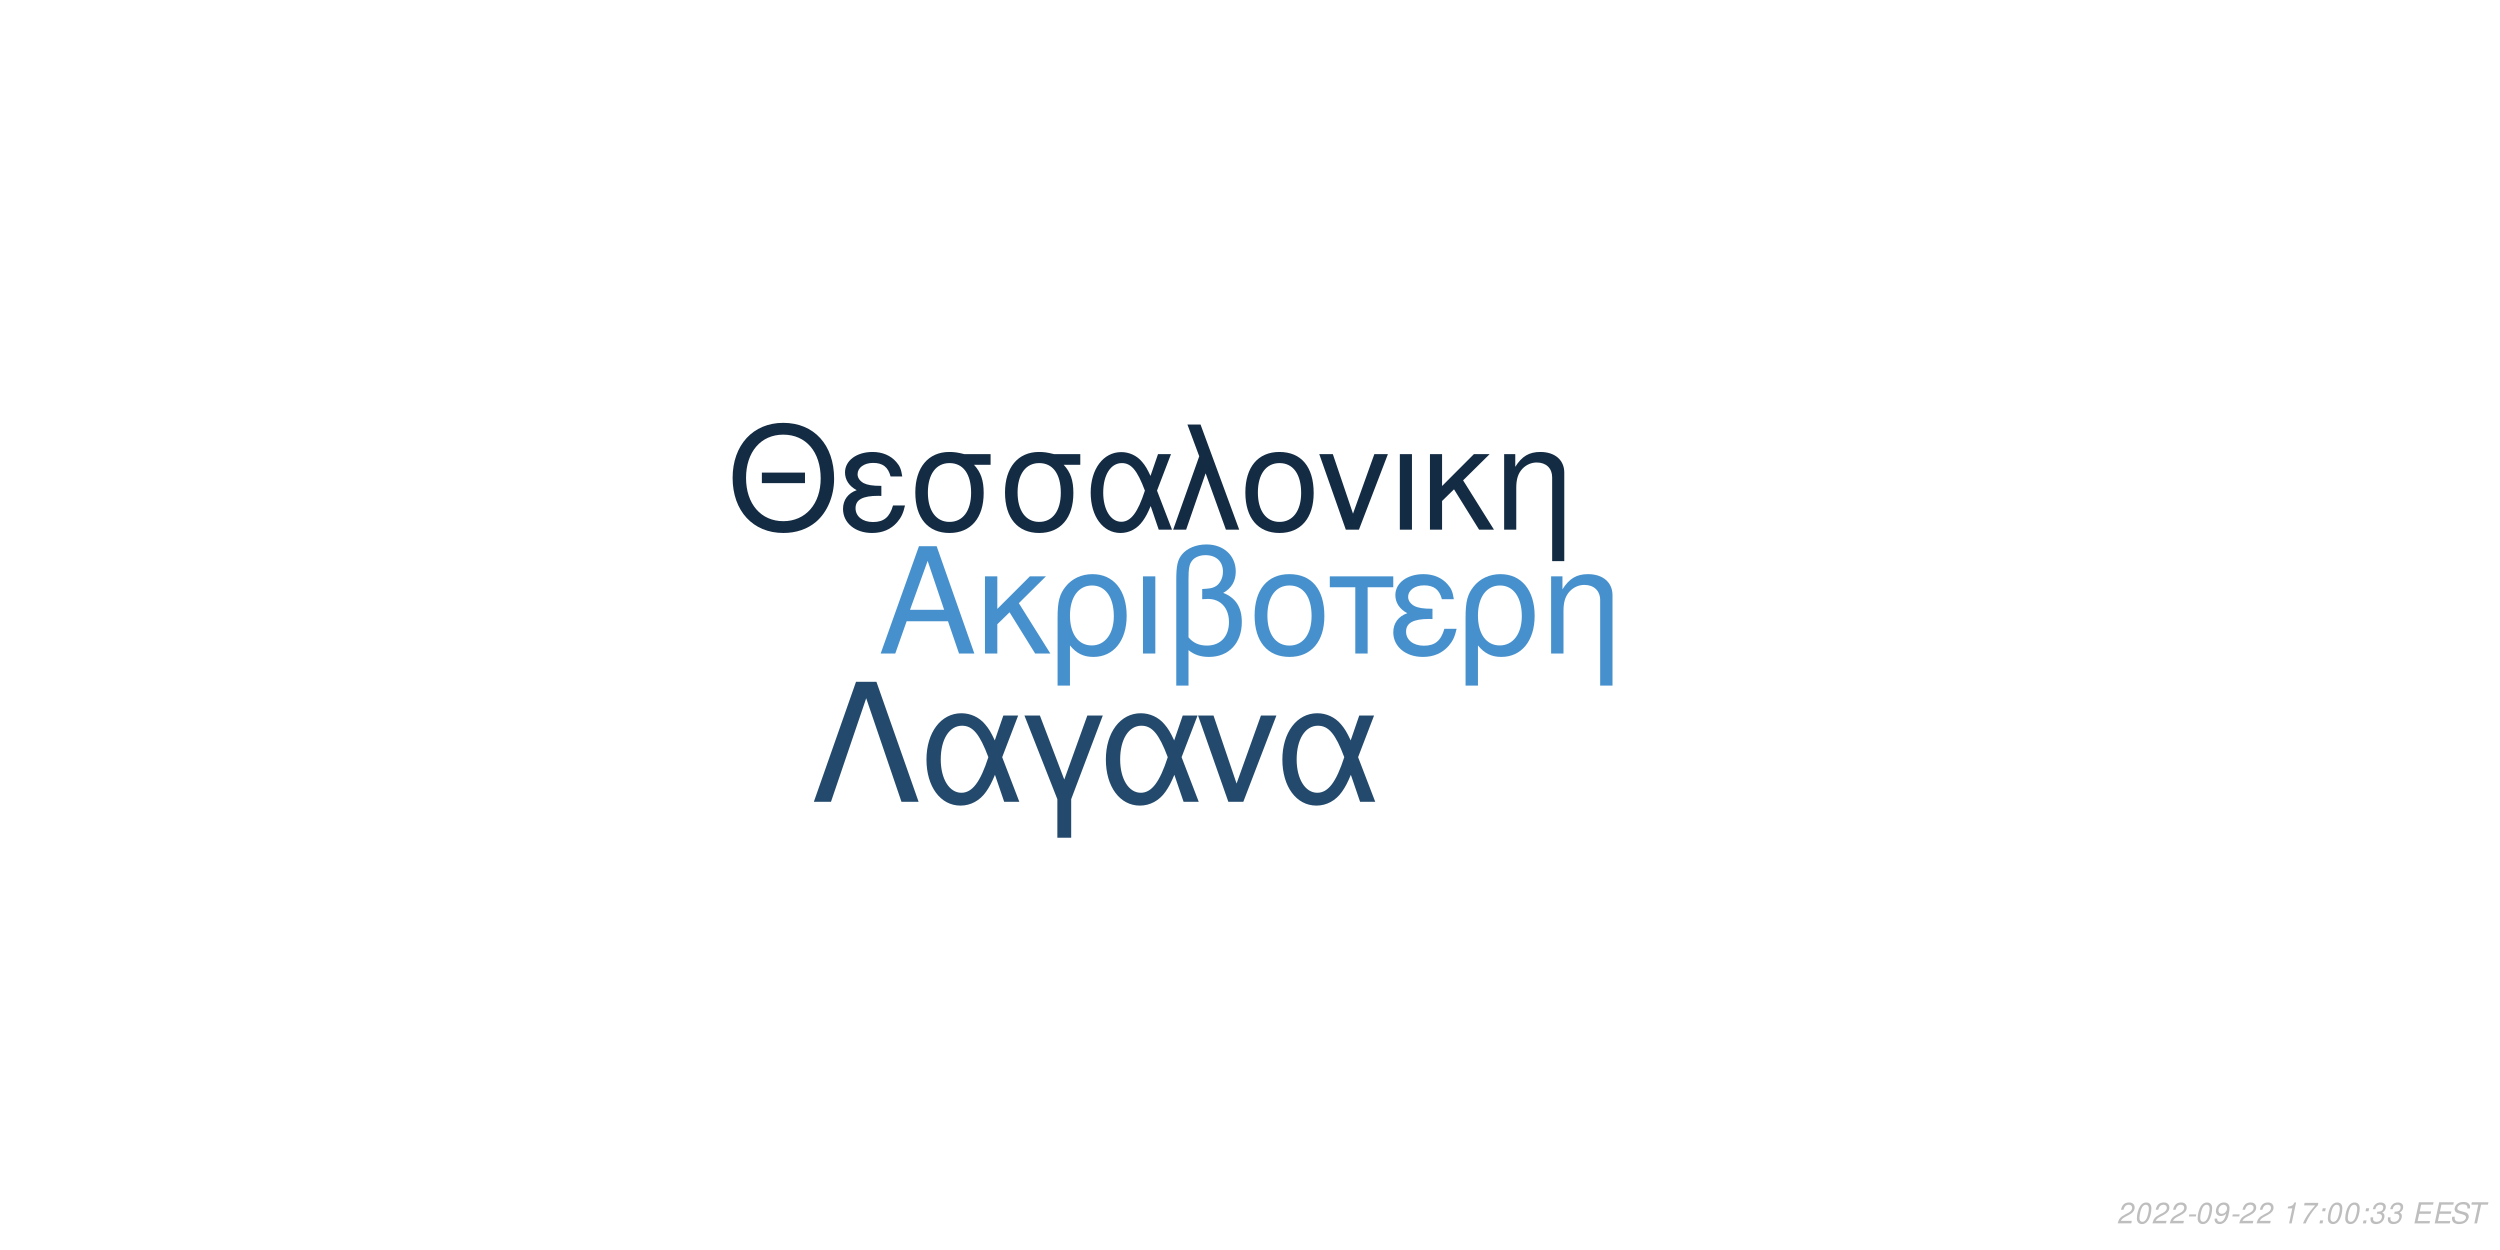
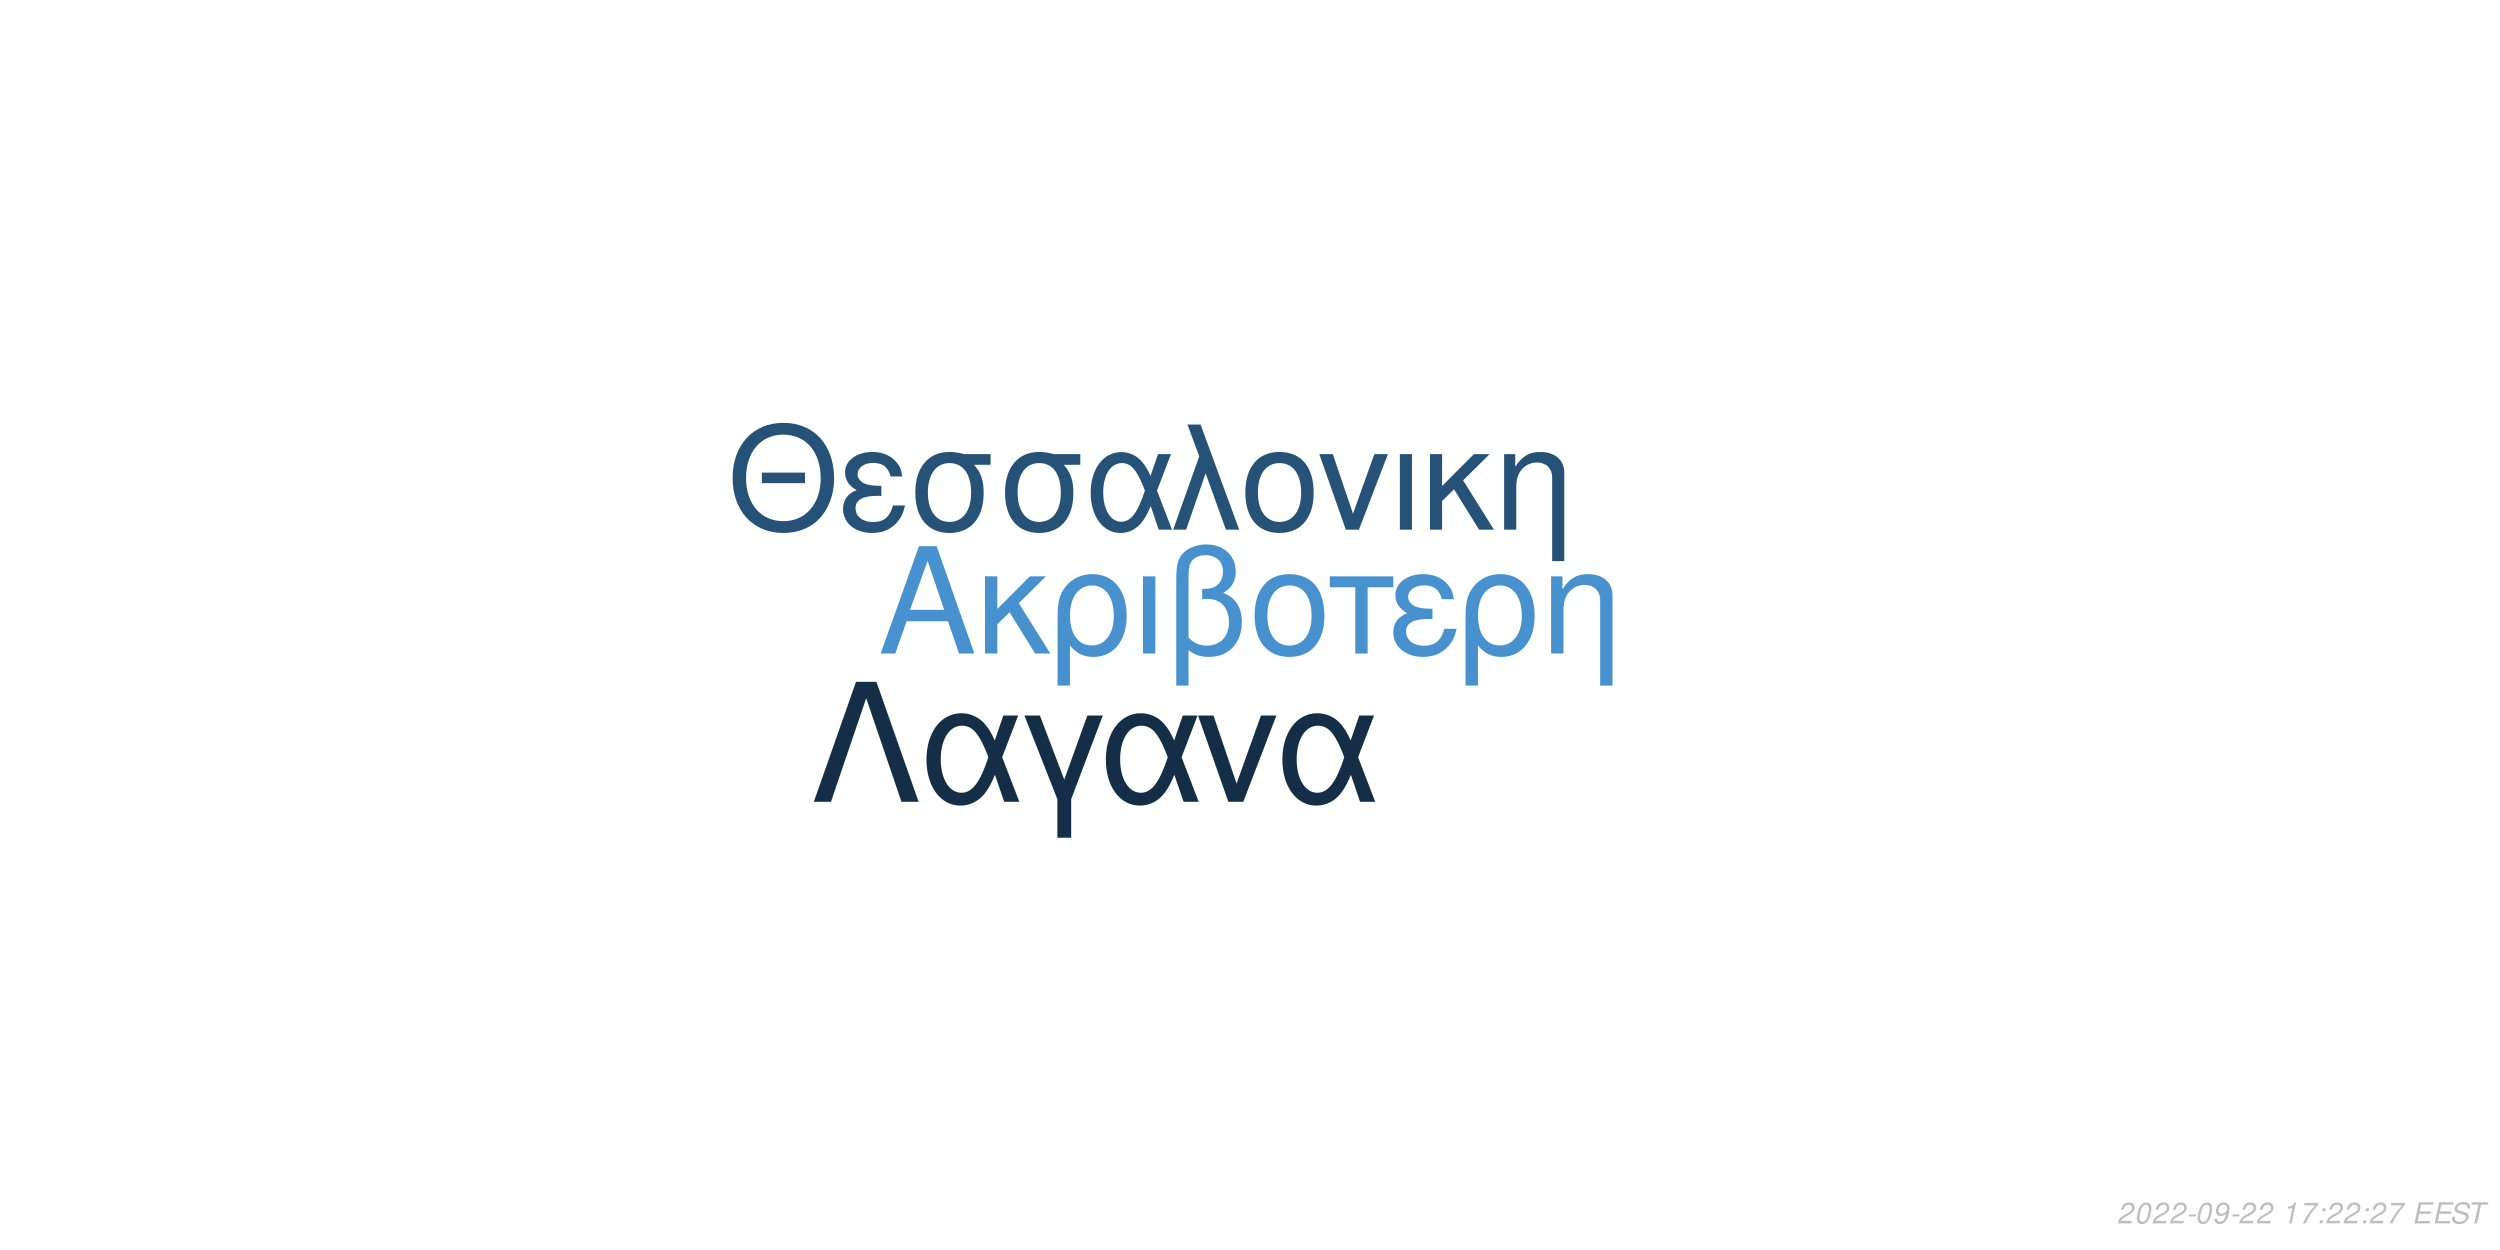
<svg xmlns="http://www.w3.org/2000/svg" xmlns:xlink="http://www.w3.org/1999/xlink" width="864pt" height="432pt" viewBox="0 0 864 432" version="1.1">
  <defs>
    <g>
      <symbol overflow="visible" id="glyph0-0">
        <path style="stroke:none;" d="" />
      </symbol>
      <symbol overflow="visible" id="glyph0-1">
        <path style="stroke:none;" d="M 24.125 -11.141 L 27.938 0 L 33.234 0 L 20.203 -37.094 L 14.094 -37.094 L 0.859 0 L 5.906 0 L 9.828 -11.141 Z M 22.797 -15.109 L 11 -15.109 L 17.094 -32.016 Z M 22.797 -15.109 " />
      </symbol>
      <symbol overflow="visible" id="glyph0-2">
        <path style="stroke:none;" d="M 7.172 -15.422 L 7.172 -26.672 L 2.906 -26.672 L 2.906 0 L 7.172 0 L 7.172 -10.125 L 11.406 -14.25 L 20.25 0 L 25.5 0 L 14.609 -17.406 L 23.969 -26.672 L 18.422 -26.672 Z M 7.172 -15.422 " />
      </symbol>
      <symbol overflow="visible" id="glyph0-3">
        <path style="stroke:none;" d="M 3 11.094 L 7.281 11.094 L 7.281 -2.797 C 9.516 -0.047 11.953 1.172 15.375 1.172 C 22.344 1.172 26.875 -4.422 26.875 -13.031 C 26.875 -21.891 22.297 -27.438 15.062 -27.438 C 11.297 -27.438 7.984 -25.906 5.797 -23.156 C 3.672 -20.516 3 -17.969 3 -12.359 Z M 14.906 -23.516 C 19.547 -23.516 22.438 -19.438 22.438 -12.922 C 22.438 -6.812 19.391 -2.797 14.812 -2.797 C 10.172 -2.797 7.281 -6.766 7.281 -13.125 C 7.281 -19.484 10.234 -23.516 14.906 -23.516 Z M 14.906 -23.516 " />
      </symbol>
      <symbol overflow="visible" id="glyph0-4">
        <path style="stroke:none;" d="M 3.516 0 L 7.781 0 L 7.781 -26.672 L 3.516 -26.672 Z M 3.516 0 " />
      </symbol>
      <symbol overflow="visible" id="glyph0-5">
        <path style="stroke:none;" d="M 4.016 11.094 L 8.25 11.094 L 8.25 -1.172 C 10.172 0.406 12.422 1.172 15.312 1.172 C 22.188 1.172 26.672 -3.609 26.672 -10.891 C 26.672 -15.984 24.578 -19.234 20.25 -20.969 C 23.109 -22.547 24.578 -25.031 24.578 -28.344 C 24.578 -33.844 20.406 -37.703 14.453 -37.703 C 10.938 -37.703 7.734 -36.391 6 -34.25 C 4.484 -32.422 4.016 -30.328 4.016 -25.391 Z M 8.25 -25.656 C 8.25 -29.359 8.5 -30.844 9.469 -32.062 C 10.375 -33.281 12.156 -34 14.094 -34 C 17.812 -34 20.156 -31.812 20.156 -28.297 C 20.156 -25.953 18.984 -23.812 17.297 -23.047 C 16.281 -22.547 15.469 -22.438 12.984 -22.297 L 12.984 -18.781 C 13.734 -18.828 14.344 -18.875 14.969 -18.875 C 19.344 -18.875 22.234 -15.719 22.234 -10.891 C 22.234 -5.906 19.281 -2.75 14.656 -2.75 C 11.953 -2.75 9.922 -3.609 8.25 -5.594 Z M 8.25 -25.656 " />
      </symbol>
      <symbol overflow="visible" id="glyph0-6">
        <path style="stroke:none;" d="M 14.094 -27.438 C 6.562 -27.438 2.094 -22.094 2.094 -13.125 C 2.094 -4.125 6.562 1.172 14.141 1.172 C 21.672 1.172 26.203 -4.172 26.203 -12.922 C 26.203 -22.188 21.828 -27.438 14.094 -27.438 Z M 14.141 -23.516 C 18.938 -23.516 21.781 -19.594 21.781 -12.984 C 21.781 -6.672 18.828 -2.75 14.141 -2.75 C 9.422 -2.75 6.516 -6.672 6.516 -13.125 C 6.516 -19.594 9.422 -23.516 14.141 -23.516 Z M 14.141 -23.516 " />
      </symbol>
      <symbol overflow="visible" id="glyph0-7">
        <path style="stroke:none;" d="M 7.891 0 L 12.156 0 L 12.156 -22.906 L 21.016 -22.906 L 21.016 -26.672 L -0.922 -26.672 L -0.922 -22.906 L 7.891 -22.906 Z M 7.891 0 " />
      </symbol>
      <symbol overflow="visible" id="glyph0-8">
        <path style="stroke:none;" d="M 14.562 -15.469 C 11.344 -15.469 9.562 -15.781 8.297 -16.438 C 6.922 -17.203 6.156 -18.328 6.156 -19.547 C 6.156 -21.891 8.453 -23.562 11.656 -23.562 C 15.062 -23.562 16.953 -22.094 17.812 -18.781 L 21.938 -18.781 C 21.578 -21.266 21.062 -22.5 19.797 -23.922 C 17.812 -26.203 14.906 -27.438 11.453 -27.438 C 5.797 -27.438 1.734 -24.375 1.734 -20.203 C 1.734 -17.609 3.156 -15.375 5.859 -13.938 C 2.797 -12.875 1.016 -10.484 1.016 -7.328 C 1.016 -2.391 5.297 1.172 11.25 1.172 C 14.969 1.172 17.906 -0.109 20.156 -2.641 C 21.578 -4.328 22.297 -5.797 22.906 -8.547 L 18.672 -8.547 C 17.5 -4.422 15.422 -2.703 11.609 -2.703 C 7.938 -2.703 5.438 -4.688 5.438 -7.578 C 5.438 -10.578 7.938 -11.953 13.484 -11.953 C 13.641 -11.953 14.094 -11.953 14.562 -11.906 Z M 14.562 -15.469 " />
      </symbol>
      <symbol overflow="visible" id="glyph0-9">
        <path style="stroke:none;" d="M 3.562 -26.672 L 3.562 0 L 7.844 0 L 7.844 -14.703 C 7.844 -17.906 8.5 -19.891 10.031 -21.531 C 11.406 -22.953 13.188 -23.719 15.062 -23.719 C 18.375 -23.719 20.516 -21.672 20.516 -18.469 L 20.516 11.094 L 24.781 11.094 L 24.781 -20.156 C 24.781 -24.578 21.469 -27.438 16.328 -27.438 C 12.359 -27.438 9.828 -25.906 7.484 -22.188 L 7.484 -26.672 Z M 3.562 -26.672 " />
      </symbol>
      <symbol overflow="visible" id="glyph1-0">
        <path style="stroke:none;" d="" />
      </symbol>
      <symbol overflow="visible" id="glyph1-1">
        <path style="stroke:none;" d="M 26.859 -19.734 L 11.953 -19.734 L 11.953 -16.094 L 26.859 -16.094 Z M 19.328 -36.922 C 8.922 -36.922 1.844 -29.25 1.844 -17.891 C 1.844 -6.484 8.875 1.141 19.391 1.141 C 23.812 1.141 27.703 -0.203 30.641 -2.688 C 34.578 -6.031 36.922 -11.656 36.922 -17.594 C 36.922 -29.297 30 -36.922 19.328 -36.922 Z M 19.328 -32.844 C 27.203 -32.844 32.281 -26.906 32.281 -17.688 C 32.281 -8.922 27.062 -2.938 19.391 -2.938 C 11.609 -2.938 6.484 -8.922 6.484 -17.891 C 6.484 -26.859 11.609 -32.844 19.328 -32.844 Z M 19.328 -32.844 " />
      </symbol>
      <symbol overflow="visible" id="glyph1-2">
        <path style="stroke:none;" d="M 14.25 -15.141 C 11.109 -15.141 9.375 -15.453 8.125 -16.094 C 6.781 -16.844 6.031 -17.938 6.031 -19.141 C 6.031 -21.422 8.266 -23.078 11.406 -23.078 C 14.75 -23.078 16.594 -21.625 17.438 -18.391 L 21.469 -18.391 C 21.125 -20.828 20.625 -22.031 19.391 -23.422 C 17.438 -25.656 14.594 -26.859 11.219 -26.859 C 5.688 -26.859 1.688 -23.875 1.688 -19.781 C 1.688 -17.234 3.094 -15.047 5.734 -13.656 C 2.734 -12.609 1 -10.266 1 -7.172 C 1 -2.344 5.188 1.141 11.016 1.141 C 14.656 1.141 17.547 -0.094 19.734 -2.594 C 21.125 -4.234 21.828 -5.688 22.422 -8.375 L 18.281 -8.375 C 17.141 -4.328 15.094 -2.641 11.359 -2.641 C 7.766 -2.641 5.328 -4.578 5.328 -7.422 C 5.328 -10.359 7.766 -11.703 13.203 -11.703 C 13.359 -11.703 13.797 -11.703 14.25 -11.656 Z M 14.25 -15.141 " />
      </symbol>
      <symbol overflow="visible" id="glyph1-3">
        <path style="stroke:none;" d="M 29 -26.109 L 19.938 -26.109 C 17.594 -26.703 16.438 -26.859 14.703 -26.859 C 7.469 -26.859 2.984 -21.469 2.984 -12.859 C 2.984 -4.031 7.375 1.141 14.797 1.141 C 22.172 1.141 26.609 -4.078 26.609 -12.656 C 26.609 -17.047 25.656 -19.828 23.266 -22.422 L 29 -22.422 Z M 14.797 -23.016 C 19.531 -23.016 22.266 -19.234 22.266 -12.75 C 22.266 -6.531 19.438 -2.688 14.797 -2.688 C 10.172 -2.688 7.328 -6.531 7.328 -12.859 C 7.328 -19.188 10.172 -23.016 14.797 -23.016 Z M 14.797 -23.016 " />
      </symbol>
      <symbol overflow="visible" id="glyph1-4">
        <path style="stroke:none;" d="M 29.344 -26.109 L 24.859 -26.109 L 22.266 -18.578 C 21.125 -21.031 20.484 -22.125 19.328 -23.469 C 17.547 -25.609 14.906 -26.812 12.156 -26.812 C 5.984 -26.812 1.594 -20.984 1.594 -12.812 C 1.594 -4.578 5.828 1.141 11.906 1.141 C 14.953 1.141 17.734 -0.344 19.625 -3.047 C 20.672 -4.531 21.281 -5.688 22.328 -8.172 L 25.109 0 L 29.703 0 L 24.516 -13.5 Z M 20.328 -13.5 C 17.891 -5.922 15.453 -2.734 12.156 -2.734 C 8.516 -2.734 5.922 -6.922 5.922 -12.812 C 5.922 -18.938 8.516 -23.016 12.359 -23.016 C 15.594 -23.016 17.688 -20.531 20.328 -13.5 Z M 20.328 -13.5 " />
      </symbol>
      <symbol overflow="visible" id="glyph1-5">
        <path style="stroke:none;" d="M 1.094 0 L 5.578 0 L 12.312 -19.484 L 19.328 0 L 23.922 0 L 10.562 -36.328 L 6.031 -36.328 L 10.109 -25.359 Z M 1.094 0 " />
      </symbol>
      <symbol overflow="visible" id="glyph1-6">
        <path style="stroke:none;" d="M 13.797 -26.859 C 6.422 -26.859 2.047 -21.625 2.047 -12.859 C 2.047 -4.031 6.422 1.141 13.859 1.141 C 21.234 1.141 25.656 -4.078 25.656 -12.656 C 25.656 -21.719 21.375 -26.859 13.797 -26.859 Z M 13.859 -23.016 C 18.531 -23.016 21.328 -19.188 21.328 -12.703 C 21.328 -6.531 18.438 -2.688 13.859 -2.688 C 9.219 -2.688 6.375 -6.531 6.375 -12.859 C 6.375 -19.188 9.219 -23.016 13.859 -23.016 Z M 13.859 -23.016 " />
      </symbol>
      <symbol overflow="visible" id="glyph1-7">
        <path style="stroke:none;" d="M 14.297 0 L 24.312 -26.109 L 19.625 -26.109 L 12.25 -5.531 L 5.281 -26.109 L 0.594 -26.109 L 9.766 0 Z M 14.297 0 " />
      </symbol>
      <symbol overflow="visible" id="glyph1-8">
        <path style="stroke:none;" d="M 3.438 0 L 7.625 0 L 7.625 -26.109 L 3.438 -26.109 Z M 3.438 0 " />
      </symbol>
      <symbol overflow="visible" id="glyph1-9">
        <path style="stroke:none;" d="M 7.031 -15.094 L 7.031 -26.109 L 2.844 -26.109 L 2.844 0 L 7.031 0 L 7.031 -9.922 L 11.156 -13.953 L 19.828 0 L 24.969 0 L 14.297 -17.047 L 23.469 -26.109 L 18.031 -26.109 Z M 7.031 -15.094 " />
      </symbol>
      <symbol overflow="visible" id="glyph1-10">
        <path style="stroke:none;" d="M 3.484 -26.109 L 3.484 0 L 7.672 0 L 7.672 -14.406 C 7.672 -17.547 8.328 -19.484 9.812 -21.078 C 11.156 -22.469 12.906 -23.219 14.75 -23.219 C 17.984 -23.219 20.078 -21.234 20.078 -18.094 L 20.078 10.859 L 24.266 10.859 L 24.266 -19.734 C 24.266 -24.062 21.031 -26.859 16 -26.859 C 12.109 -26.859 9.609 -25.359 7.328 -21.719 L 7.328 -26.109 Z M 3.484 -26.109 " />
      </symbol>
      <symbol overflow="visible" id="glyph2-0">
        <path style="stroke:none;" d="" />
      </symbol>
      <symbol overflow="visible" id="glyph2-1">
        <path style="stroke:none;" d="M 22.531 -41.484 L 15.484 -41.484 L 0.906 0 L 6.828 0 L 19 -35.797 L 31.188 0 L 37.109 0 Z M 22.531 -41.484 " />
      </symbol>
      <symbol overflow="visible" id="glyph2-2">
        <path style="stroke:none;" d="M 33.516 -29.812 L 28.391 -29.812 L 25.438 -21.219 C 24.125 -24.016 23.391 -25.266 22.078 -26.797 C 20.031 -29.25 17.016 -30.609 13.891 -30.609 C 6.828 -30.609 1.828 -23.953 1.828 -14.625 C 1.828 -5.234 6.656 1.312 13.594 1.312 C 17.078 1.312 20.266 -0.391 22.422 -3.469 C 23.609 -5.172 24.297 -6.484 25.5 -9.328 L 28.688 0 L 33.922 0 L 28 -15.422 Z M 23.219 -15.422 C 20.422 -6.766 17.641 -3.125 13.891 -3.125 C 9.734 -3.125 6.766 -7.906 6.766 -14.625 C 6.766 -21.625 9.734 -26.297 14.109 -26.297 C 17.812 -26.297 20.203 -23.453 23.219 -15.422 Z M 23.219 -15.422 " />
      </symbol>
      <symbol overflow="visible" id="glyph2-3">
        <path style="stroke:none;" d="M 12.062 12.406 L 16.844 12.406 L 16.844 -0.906 L 27.766 -29.812 L 22.422 -29.812 L 14.453 -7.688 L 6.031 -29.812 L 0.688 -29.812 L 12.062 -0.906 Z M 12.062 12.406 " />
      </symbol>
      <symbol overflow="visible" id="glyph2-4">
        <path style="stroke:none;" d="M 16.328 0 L 27.766 -29.812 L 22.422 -29.812 L 14 -6.312 L 6.031 -29.812 L 0.688 -29.812 L 11.156 0 Z M 16.328 0 " />
      </symbol>
      <symbol overflow="visible" id="glyph3-0">
        <path style="stroke:none;" d="" />
      </symbol>
      <symbol overflow="visible" id="glyph3-1">
        <path style="stroke:none;" d="M 5.234 -0.875 L 1.469 -0.875 C 1.641 -1.375 2.203 -1.891 3.109 -2.344 L 4.234 -2.938 C 5.562 -3.625 6.219 -4.469 6.219 -5.484 C 6.219 -5.938 6.062 -6.359 5.797 -6.656 C 5.469 -7.047 4.984 -7.234 4.312 -7.234 C 2.766 -7.234 1.891 -6.453 1.484 -4.734 L 2.375 -4.734 C 2.484 -5.188 2.609 -5.484 2.797 -5.75 C 3.094 -6.203 3.609 -6.453 4.188 -6.453 C 4.891 -6.453 5.344 -6.031 5.344 -5.375 C 5.344 -4.703 4.859 -4.094 4.016 -3.656 L 2.984 -3.125 C 1.234 -2.188 0.797 -1.656 0.344 -0.016 L 5.047 -0.016 Z M 5.234 -0.875 " />
      </symbol>
      <symbol overflow="visible" id="glyph3-2">
        <path style="stroke:none;" d="M 4.203 -7.234 C 3.375 -7.234 2.688 -6.812 2.125 -5.984 C 1.484 -5.047 0.984 -3.188 0.984 -1.734 C 0.984 -1.109 1.172 -0.562 1.484 -0.266 C 1.797 0.047 2.281 0.234 2.766 0.234 C 3.625 0.234 4.281 -0.156 4.859 -1.016 C 5.516 -1.953 6 -3.797 6 -5.266 C 6 -6.5 5.328 -7.234 4.203 -7.234 Z M 4.094 -6.453 C 4.734 -6.453 5.125 -5.984 5.125 -5.156 C 5.125 -4.203 4.781 -2.625 4.406 -1.812 C 3.984 -0.938 3.516 -0.547 2.875 -0.547 C 2.25 -0.547 1.875 -1.031 1.875 -1.828 C 1.875 -2.797 2.203 -4.344 2.594 -5.203 C 2.984 -6.047 3.453 -6.453 4.094 -6.453 Z M 4.094 -6.453 " />
      </symbol>
      <symbol overflow="visible" id="glyph3-3">
        <path style="stroke:none;" d="M 3.516 -3.125 L 1.125 -3.125 L 0.969 -2.406 L 3.359 -2.406 Z M 3.516 -3.125 " />
      </symbol>
      <symbol overflow="visible" id="glyph3-4">
        <path style="stroke:none;" d="M 0.844 -1.656 C 0.844 -1.547 0.844 -1.438 0.844 -1.375 C 0.844 -0.406 1.531 0.234 2.578 0.234 C 3.203 0.234 3.766 0.016 4.297 -0.438 C 4.938 -1 5.312 -1.656 5.594 -2.719 C 5.844 -3.672 6.016 -4.766 6.016 -5.375 C 6.016 -5.844 5.844 -6.328 5.547 -6.656 C 5.203 -7.031 4.703 -7.234 4.062 -7.234 C 2.516 -7.234 1.297 -5.938 1.297 -4.266 C 1.297 -3.203 1.984 -2.547 3.047 -2.547 C 3.484 -2.547 3.953 -2.672 4.281 -2.891 C 4.406 -2.984 4.547 -3.078 4.828 -3.344 C 4.438 -1.484 3.703 -0.547 2.703 -0.547 C 2.109 -0.547 1.719 -0.938 1.719 -1.547 L 1.719 -1.656 Z M 3.953 -6.453 C 4.625 -6.453 5.141 -5.953 5.141 -5.281 C 5.141 -4.188 4.312 -3.312 3.297 -3.312 C 2.594 -3.312 2.172 -3.734 2.172 -4.453 C 2.172 -5.562 2.984 -6.453 3.953 -6.453 Z M 3.953 -6.453 " />
      </symbol>
      <symbol overflow="visible" id="glyph3-5">
        <path style="stroke:none;" d="" />
      </symbol>
      <symbol overflow="visible" id="glyph3-6">
        <path style="stroke:none;" d="M 3.703 -5.188 L 2.594 0 L 3.469 0 L 5.016 -7.234 L 4.438 -7.234 C 3.906 -6.156 3.688 -6.016 2.234 -5.812 L 2.109 -5.188 Z M 3.703 -5.188 " />
      </symbol>
      <symbol overflow="visible" id="glyph3-7">
        <path style="stroke:none;" d="M 6.703 -7.094 L 1.953 -7.094 L 1.766 -6.219 L 5.594 -6.219 C 3.344 -3.688 2.266 -2.109 1.375 0 L 2.344 0 C 3.031 -1.906 4.828 -4.594 6.547 -6.281 Z M 6.703 -7.094 " />
      </symbol>
      <symbol overflow="visible" id="glyph3-8">
        <path style="stroke:none;" d="M 2.359 -1.031 L 1.312 -1.031 L 1.094 0 L 2.141 0 Z M 3.266 -5.234 L 2.219 -5.234 L 2 -4.203 L 3.047 -4.203 Z M 3.266 -5.234 " />
      </symbol>
      <symbol overflow="visible" id="glyph3-9">
-         <path style="stroke:none;" d="M 2.922 -3.312 C 3.125 -3.344 3.234 -3.344 3.375 -3.344 C 4.203 -3.344 4.688 -3 4.688 -2.406 C 4.688 -1.312 3.906 -0.547 2.781 -0.547 C 2.047 -0.547 1.594 -0.938 1.594 -1.562 C 1.594 -1.719 1.609 -1.844 1.656 -2.094 L 0.766 -2.094 C 0.734 -1.797 0.719 -1.641 0.719 -1.469 C 0.719 -0.375 1.406 0.234 2.641 0.234 C 3.547 0.234 4.297 -0.078 4.812 -0.656 C 5.266 -1.156 5.562 -1.875 5.562 -2.547 C 5.562 -3.125 5.344 -3.453 4.797 -3.734 C 5.641 -4.234 6.016 -4.844 6.016 -5.734 C 6.016 -6.656 5.312 -7.234 4.203 -7.234 C 3.375 -7.234 2.672 -6.938 2.188 -6.375 C 1.891 -6.031 1.703 -5.641 1.516 -4.906 L 2.391 -4.906 C 2.5 -5.359 2.594 -5.594 2.734 -5.812 C 3.047 -6.234 3.516 -6.453 4.078 -6.453 C 4.734 -6.453 5.141 -6.125 5.141 -5.578 C 5.141 -5.188 5.016 -4.797 4.797 -4.547 C 4.516 -4.234 4 -4.062 3.266 -4.062 L 3.078 -4.062 Z M 2.922 -3.312 " />
+         <path style="stroke:none;" d="M 2.547 -3.312 L 6.5 -3.312 L 6.688 -4.141 L 2.719 -4.141 L 3.219 -6.469 L 7.344 -6.469 L 7.516 -7.297 L 2.453 -7.297 L 0.906 0 L 6.125 0 L 6.297 -0.812 L 2.016 -0.812 Z M 2.547 -3.312 " />
      </symbol>
      <symbol overflow="visible" id="glyph3-10">
-         <path style="stroke:none;" d="M 2.547 -3.312 L 6.5 -3.312 L 6.688 -4.141 L 2.719 -4.141 L 3.219 -6.469 L 7.344 -6.469 L 7.516 -7.297 L 2.453 -7.297 L 0.906 0 L 6.125 0 L 6.297 -0.812 L 2.016 -0.812 Z M 2.547 -3.312 " />
+         <path style="stroke:none;" d="M 7.062 -5.156 C 7.125 -5.438 7.141 -5.562 7.141 -5.703 C 7.141 -6.156 6.938 -6.594 6.594 -6.891 C 6.188 -7.25 5.656 -7.406 4.875 -7.406 C 3.844 -7.406 3.047 -7.125 2.5 -6.562 C 2.094 -6.141 1.781 -5.438 1.781 -4.922 C 1.781 -4.297 2.219 -3.766 2.891 -3.562 L 4.594 -3.094 C 5.406 -2.859 5.734 -2.578 5.734 -2.094 C 5.734 -1.781 5.547 -1.406 5.266 -1.141 C 4.844 -0.766 4.266 -0.578 3.453 -0.578 C 2.328 -0.578 1.812 -0.984 1.812 -1.906 C 1.812 -2.047 1.812 -2.125 1.844 -2.312 L 0.984 -2.312 C 0.906 -2.062 0.891 -1.906 0.891 -1.688 C 0.891 -0.484 1.797 0.234 3.297 0.234 C 4.359 0.234 5.234 -0.062 5.812 -0.609 C 6.344 -1.078 6.688 -1.797 6.688 -2.375 C 6.688 -2.641 6.609 -2.906 6.453 -3.156 C 6.234 -3.5 5.938 -3.703 5.469 -3.828 L 3.75 -4.312 C 2.984 -4.547 2.734 -4.734 2.734 -5.188 C 2.734 -5.547 2.875 -5.844 3.188 -6.109 C 3.547 -6.438 4.031 -6.594 4.703 -6.594 C 5.266 -6.594 5.688 -6.484 5.906 -6.297 C 6.094 -6.125 6.219 -5.797 6.219 -5.516 C 6.219 -5.422 6.203 -5.344 6.188 -5.156 Z M 7.062 -5.156 " />
      </symbol>
      <symbol overflow="visible" id="glyph3-11">
-         <path style="stroke:none;" d="M 7.062 -5.156 C 7.125 -5.438 7.141 -5.562 7.141 -5.703 C 7.141 -6.156 6.938 -6.594 6.594 -6.891 C 6.188 -7.25 5.656 -7.406 4.875 -7.406 C 3.844 -7.406 3.047 -7.125 2.5 -6.562 C 2.094 -6.141 1.781 -5.438 1.781 -4.922 C 1.781 -4.297 2.219 -3.766 2.891 -3.562 L 4.594 -3.094 C 5.406 -2.859 5.734 -2.578 5.734 -2.094 C 5.734 -1.781 5.547 -1.406 5.266 -1.141 C 4.844 -0.766 4.266 -0.578 3.453 -0.578 C 2.328 -0.578 1.812 -0.984 1.812 -1.906 C 1.812 -2.047 1.812 -2.125 1.844 -2.312 L 0.984 -2.312 C 0.906 -2.062 0.891 -1.906 0.891 -1.688 C 0.891 -0.484 1.797 0.234 3.297 0.234 C 4.359 0.234 5.234 -0.062 5.812 -0.609 C 6.344 -1.078 6.688 -1.797 6.688 -2.375 C 6.688 -2.641 6.609 -2.906 6.453 -3.156 C 6.234 -3.5 5.938 -3.703 5.469 -3.828 L 3.75 -4.312 C 2.984 -4.547 2.734 -4.734 2.734 -5.188 C 2.734 -5.547 2.875 -5.844 3.188 -6.109 C 3.547 -6.438 4.031 -6.594 4.703 -6.594 C 5.266 -6.594 5.688 -6.484 5.906 -6.297 C 6.094 -6.125 6.219 -5.797 6.219 -5.516 C 6.219 -5.422 6.203 -5.344 6.188 -5.156 Z M 7.062 -5.156 " />
-       </symbol>
-       <symbol overflow="visible" id="glyph3-12">
        <path style="stroke:none;" d="M 4.938 -6.469 L 7.312 -6.469 L 7.484 -7.297 L 1.75 -7.297 L 1.578 -6.469 L 3.984 -6.469 L 2.609 0 L 3.547 0 Z M 4.938 -6.469 " />
      </symbol>
    </g>
  </defs>
  <g id="surface1">
    <rect x="0" y="0" width="864" height="432" style="fill:rgb(100%,100%,100%);fill-opacity:1;stroke:none;" />
-     <g style="fill:rgb(27.451%,56.863%,80.392%);fill-opacity:1;">
+     <g style="fill:rgb(27.843%,57.255%,80.784%);fill-opacity:1;">
      <use xlink:href="#glyph0-1" x="303.5" y="225.861" />
      <use xlink:href="#glyph0-2" x="337.5" y="225.861" />
      <use xlink:href="#glyph0-3" x="362.5" y="225.861" />
      <use xlink:href="#glyph0-4" x="391.5" y="225.861" />
      <use xlink:href="#glyph0-5" x="402.5" y="225.861" />
      <use xlink:href="#glyph0-6" x="431.5" y="225.861" />
      <use xlink:href="#glyph0-7" x="460.5" y="225.861" />
      <use xlink:href="#glyph0-8" x="480.5" y="225.861" />
      <use xlink:href="#glyph0-3" x="503.5" y="225.861" />
      <use xlink:href="#glyph0-9" x="532.5" y="225.861" />
    </g>
-     <g style="fill:rgb(7.451%,16.863%,26.275%);fill-opacity:1;">
+     <g style="fill:rgb(15.294%,32.157%,46.667%);fill-opacity:1;">
      <use xlink:href="#glyph1-1" x="251.348" y="183.058" />
      <use xlink:href="#glyph1-2" x="290.348" y="183.058" />
      <use xlink:href="#glyph1-3" x="313.348" y="183.058" />
      <use xlink:href="#glyph1-3" x="344.348" y="183.058" />
      <use xlink:href="#glyph1-4" x="375.348" y="183.058" />
      <use xlink:href="#glyph1-5" x="404.348" y="183.058" />
      <use xlink:href="#glyph1-6" x="428.348" y="183.058" />
      <use xlink:href="#glyph1-7" x="455.348" y="183.058" />
      <use xlink:href="#glyph1-8" x="480.348" y="183.058" />
      <use xlink:href="#glyph1-9" x="491.348" y="183.058" />
      <use xlink:href="#glyph1-10" x="516.348" y="183.058" />
    </g>
-     <g style="fill:rgb(13.725%,29.02%,42.745%);fill-opacity:1;">
+     <g style="fill:rgb(8.235%,18.039%,27.843%);fill-opacity:1;">
      <use xlink:href="#glyph2-1" x="280.359" y="277.105" />
      <use xlink:href="#glyph2-2" x="318.359" y="277.105" />
      <use xlink:href="#glyph2-3" x="353.359" y="277.105" />
      <use xlink:href="#glyph2-2" x="380.359" y="277.105" />
      <use xlink:href="#glyph2-4" x="413.359" y="277.105" />
      <use xlink:href="#glyph2-2" x="441.359" y="277.105" />
    </g>
    <g style="fill:rgb(74.51%,74.51%,74.51%);fill-opacity:1;">
      <use xlink:href="#glyph3-1" x="731.52" y="422.81" />
      <use xlink:href="#glyph3-2" x="737.52" y="422.81" />
      <use xlink:href="#glyph3-1" x="743.52" y="422.81" />
      <use xlink:href="#glyph3-1" x="749.52" y="422.81" />
      <use xlink:href="#glyph3-3" x="755.52" y="422.81" />
      <use xlink:href="#glyph3-2" x="758.52" y="422.81" />
      <use xlink:href="#glyph3-4" x="764.52" y="422.81" />
      <use xlink:href="#glyph3-3" x="770.52" y="422.81" />
      <use xlink:href="#glyph3-1" x="773.52" y="422.81" />
      <use xlink:href="#glyph3-1" x="779.52" y="422.81" />
      <use xlink:href="#glyph3-5" x="785.52" y="422.81" />
      <use xlink:href="#glyph3-6" x="788.52" y="422.81" />
      <use xlink:href="#glyph3-7" x="794.52" y="422.81" />
      <use xlink:href="#glyph3-8" x="800.52" y="422.81" />
-       <use xlink:href="#glyph3-2" x="803.52" y="422.81" />
-       <use xlink:href="#glyph3-2" x="809.52" y="422.81" />
+       <use xlink:href="#glyph3-1" x="803.52" y="422.81" />
+       <use xlink:href="#glyph3-1" x="809.52" y="422.81" />
      <use xlink:href="#glyph3-8" x="815.52" y="422.81" />
-       <use xlink:href="#glyph3-9" x="818.52" y="422.81" />
-       <use xlink:href="#glyph3-9" x="824.52" y="422.81" />
+       <use xlink:href="#glyph3-1" x="818.52" y="422.81" />
+       <use xlink:href="#glyph3-7" x="824.52" y="422.81" />
      <use xlink:href="#glyph3-5" x="830.52" y="422.81" />
-       <use xlink:href="#glyph3-10" x="833.52" y="422.81" />
-       <use xlink:href="#glyph3-10" x="840.52" y="422.81" />
-       <use xlink:href="#glyph3-11" x="846.52" y="422.81" />
-       <use xlink:href="#glyph3-12" x="852.52" y="422.81" />
+       <use xlink:href="#glyph3-9" x="833.52" y="422.81" />
+       <use xlink:href="#glyph3-9" x="840.52" y="422.81" />
+       <use xlink:href="#glyph3-10" x="846.52" y="422.81" />
+       <use xlink:href="#glyph3-11" x="852.52" y="422.81" />
    </g>
  </g>
</svg>
